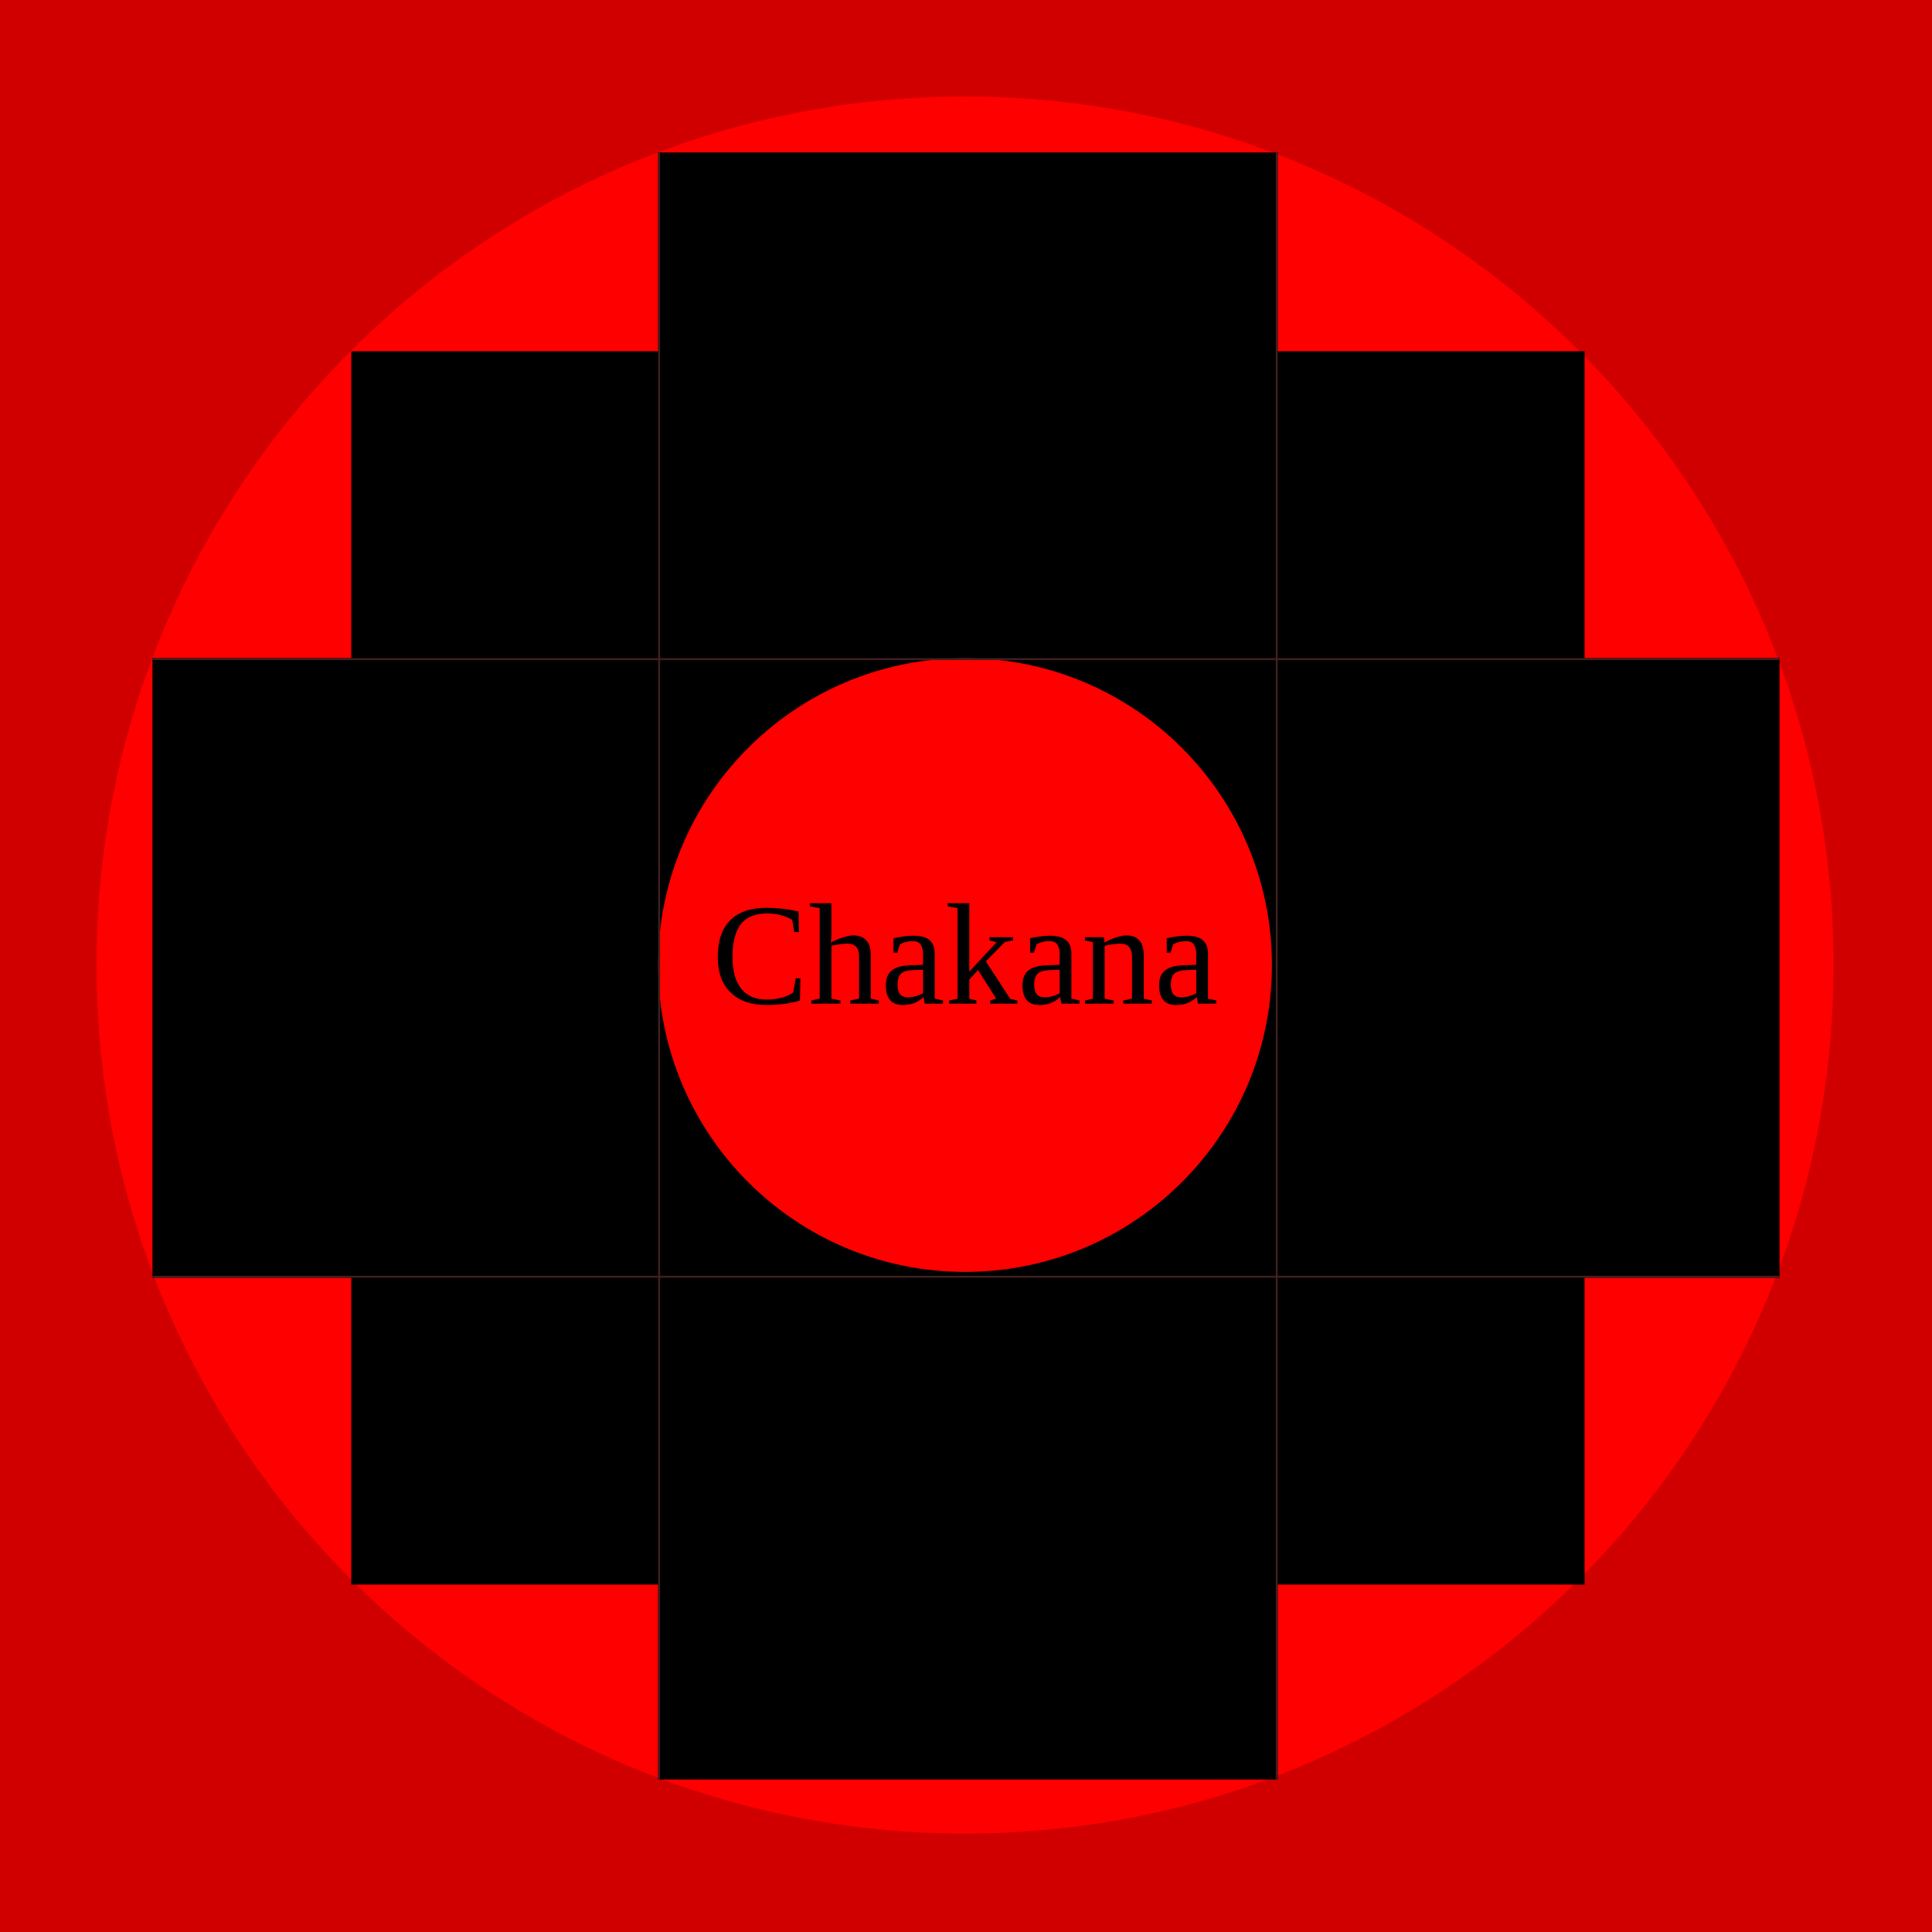
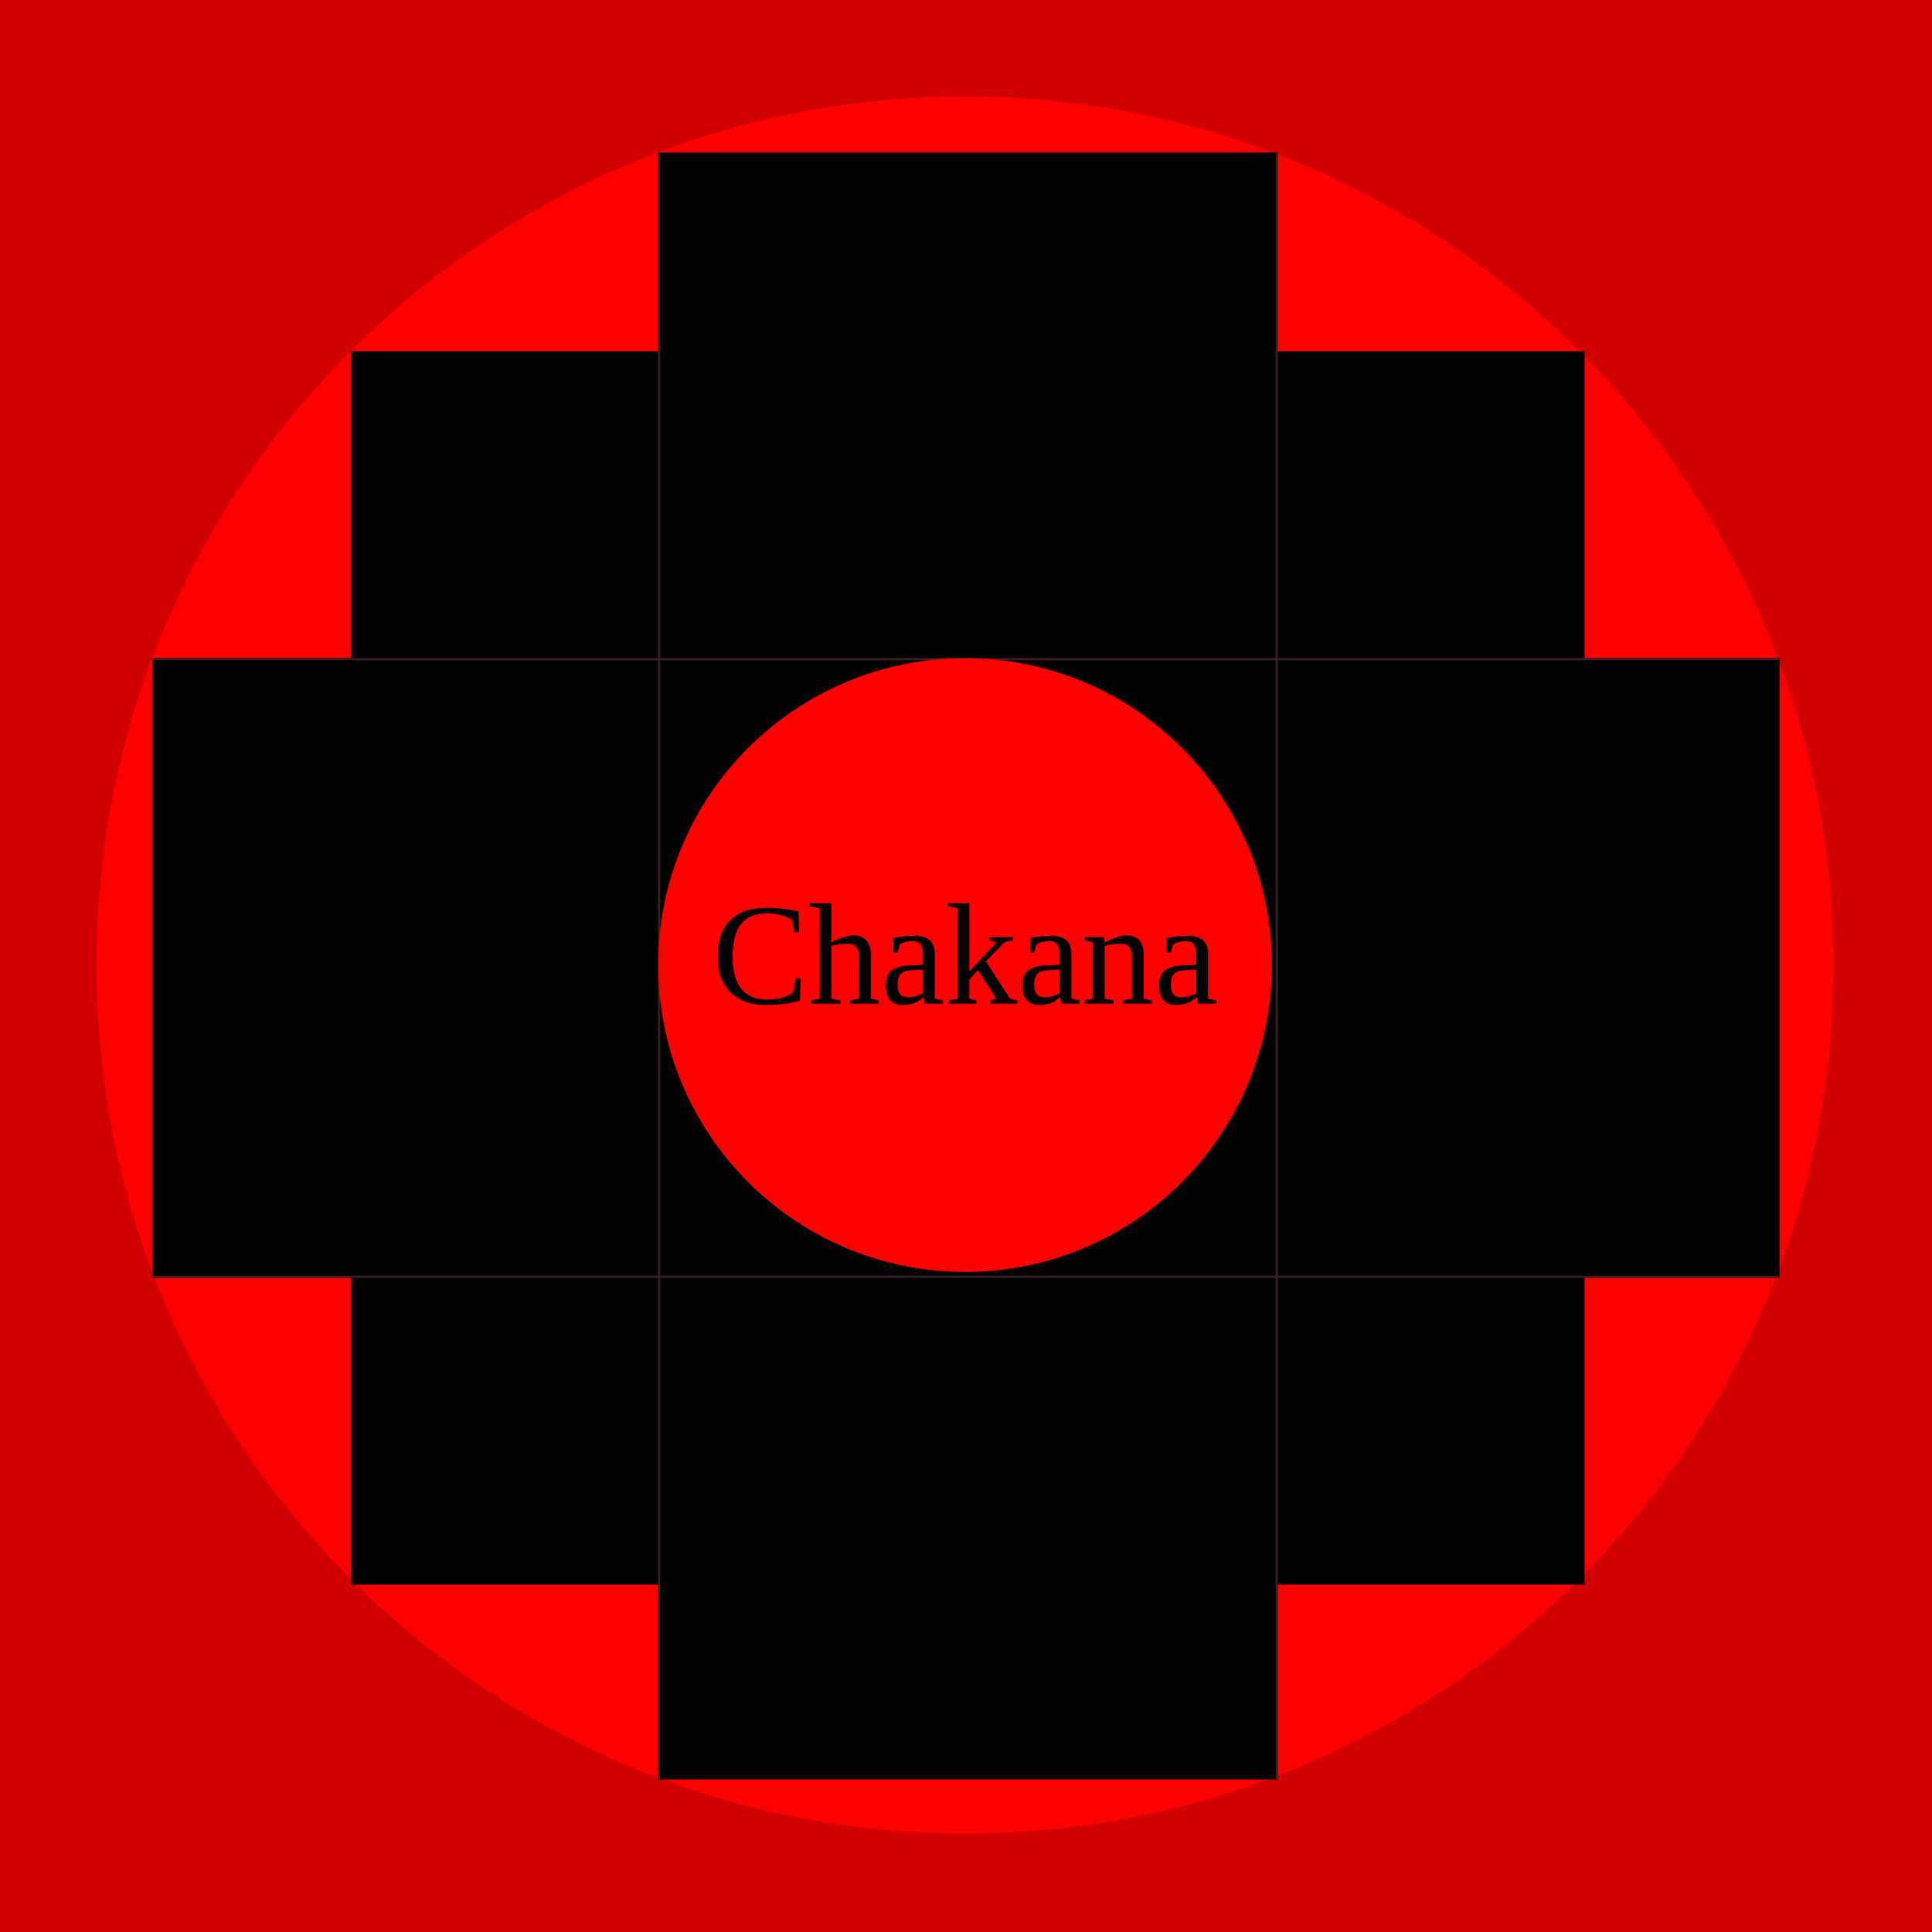
<svg xmlns="http://www.w3.org/2000/svg" version="1.1" width="1001" height="1001">
  <rect width="100%" height="100%" fill="#d00000" />
  <circle cx="500" cy="500" r="450" fill="#ff0000" />
  <rect x="79" y="341" width="843" height="321" fill="#000000" />
  <rect x="341" y="79" width="321" height="843" fill="#000000" />
  <rect x="182" y="182" width="639" height="639" fill="#000000" />
-   <circle cx="500" cy="500" r="159" fill="#ff0000" />
-   <text x="500" y="520" font-size="75" text-anchor="middle" fill="#000000">Chakana</text>
  <rect x="79" y="341" width="843" height="1" fill="#402020" />
  <rect x="79" y="661" width="843" height="1" fill="#402020" />
  <rect x="341" y="79" width="1" height="843" fill="#402020" />
  <rect x="661" y="79" width="1" height="843" fill="#402020" />
+   <circle cx="500" cy="500" r="159" fill="#ff0000" />
+   <text x="500" y="520" font-size="75" text-anchor="middle" fill="#000000">Chakana</text>
</svg>
